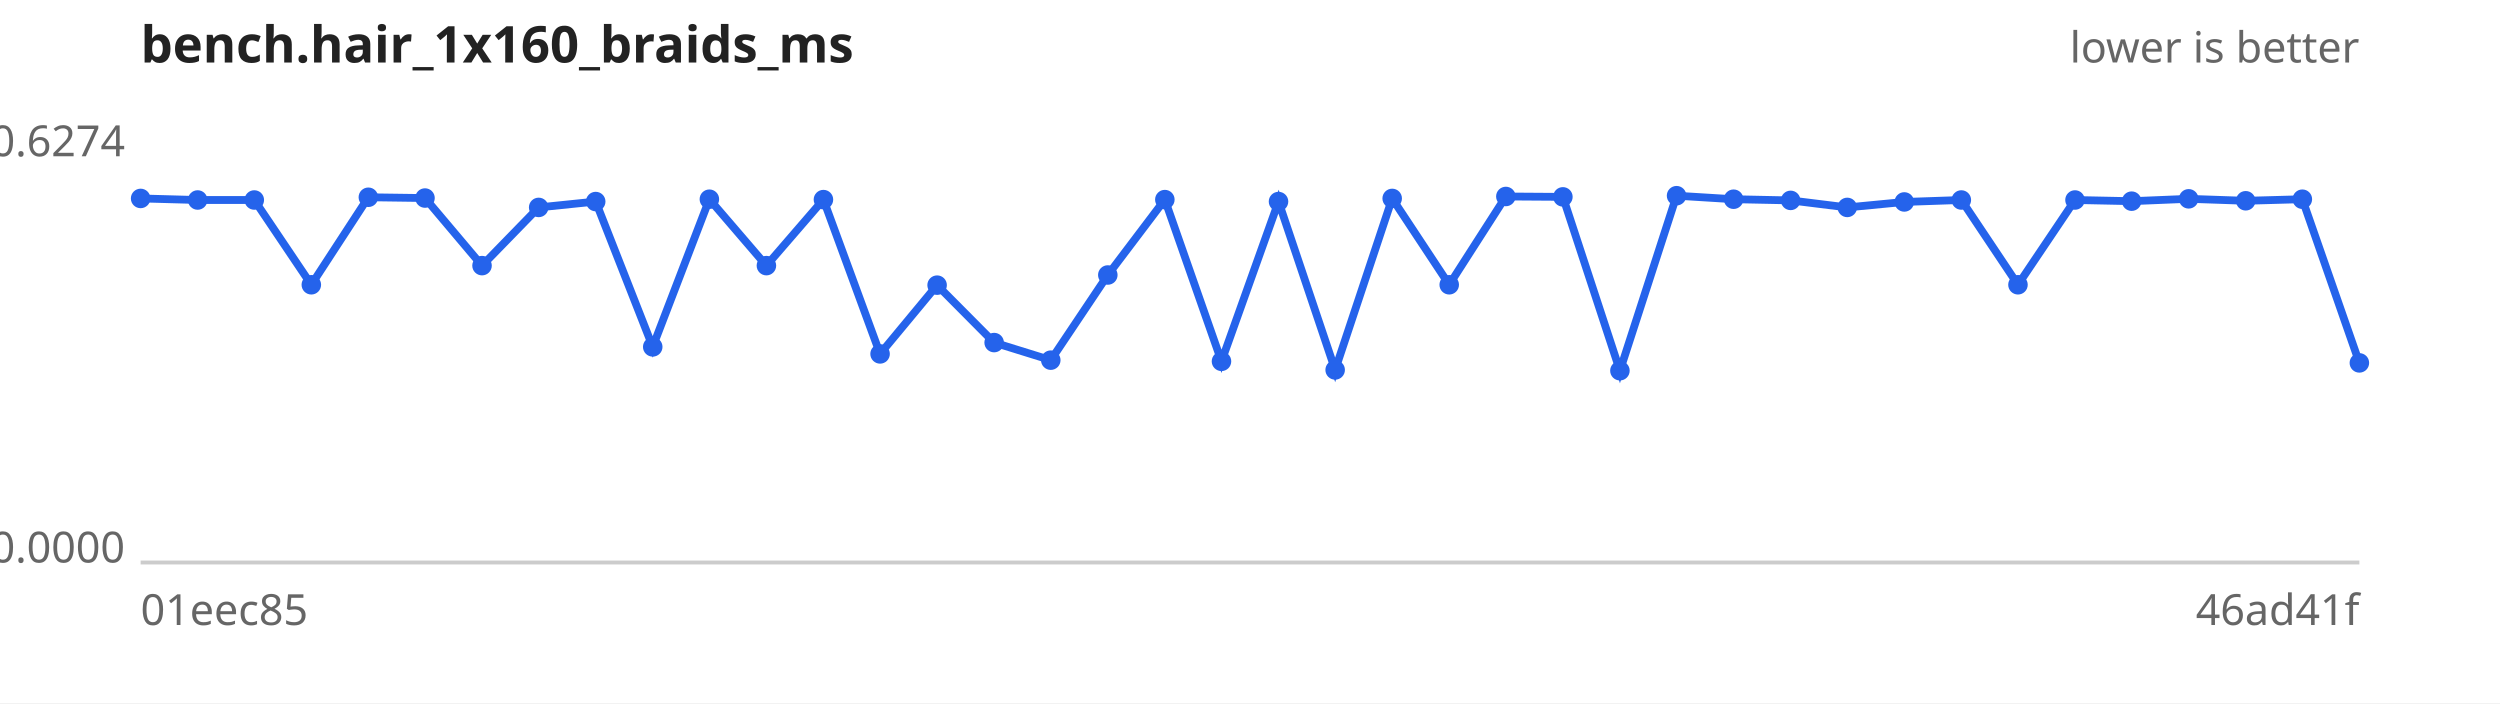
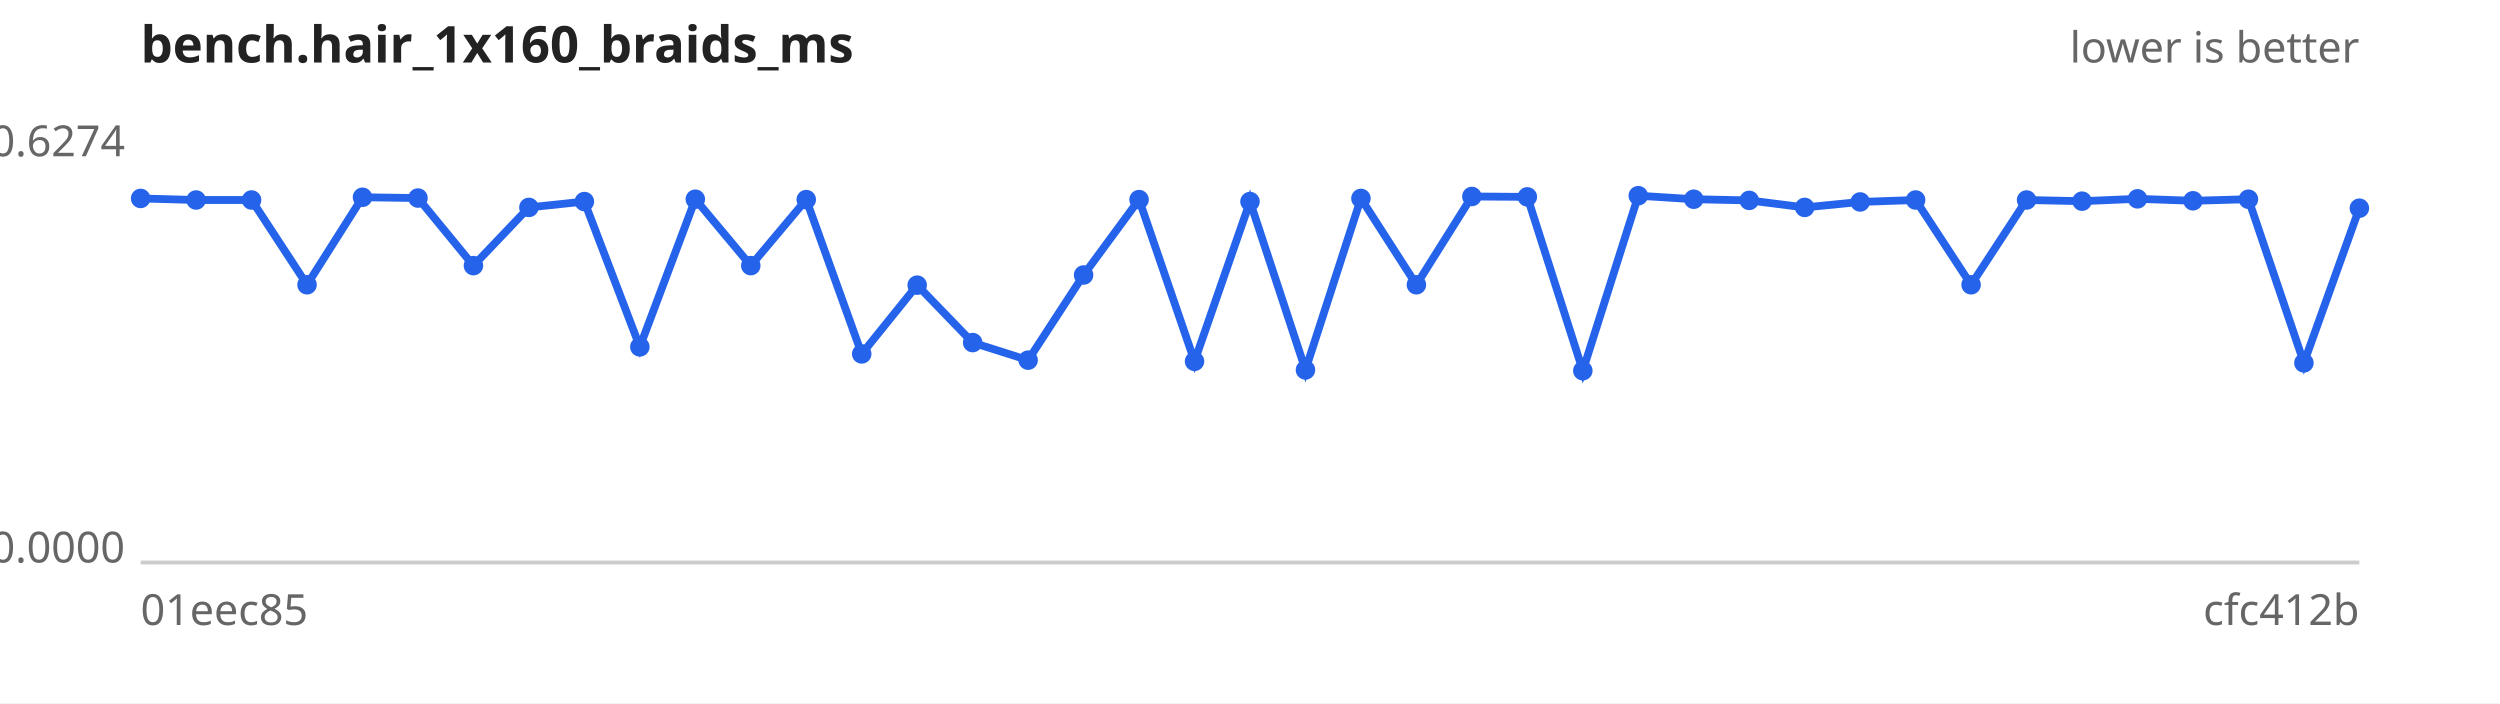
<svg xmlns="http://www.w3.org/2000/svg" width="640" height="180" viewBox="0 0 640 180" font-family="sans-serif" font-size="11">
  <rect width="640" height="180" fill="#ffffff" />
  <text x="36" y="16" font-size="13" font-weight="bold" fill="#222">bench.hair_1x160_braids_ms</text>
  <text x="604" y="16" text-anchor="end" fill="#666">lower is better</text>
  <line x1="36" y1="144" x2="604" y2="144" stroke="#ccc" />
  <text x="32" y="40.0" text-anchor="end" fill="#666">0.6274</text>
  <text x="32" y="144.0" text-anchor="end" fill="#666">0.0000</text>
  <text x="36" y="160" fill="#666">01eec85</text>
-   <text x="604" y="160" text-anchor="end" fill="#666">46ad41f</text>
-   <path d="M36.0,50.8 L50.6,51.2 L65.1,51.2 L79.7,72.9 L94.3,50.5 L108.8,50.7 L123.4,68.0 L137.9,53.1 L152.5,51.6 L167.1,88.8 L181.6,51.0 L196.2,68.0 L210.8,51.1 L225.3,90.6 L239.9,73.0 L254.5,87.7 L269.0,92.2 L283.6,70.4 L298.2,51.1 L312.7,92.5 L327.3,51.6 L341.8,94.7 L356.4,50.8 L371.0,72.9 L385.5,50.3 L400.1,50.4 L414.7,94.9 L429.2,50.1 L443.8,51.0 L458.4,51.3 L472.9,53.1 L487.5,51.7 L502.1,51.2 L516.6,72.9 L531.2,51.2 L545.7,51.5 L560.3,50.9 L574.9,51.4 L589.4,51.0 L604.0,92.9" fill="none" stroke="#2563eb" stroke-width="2" />
+   <text x="604" y="160" text-anchor="end" fill="#666">cfc412b</text>
+   <path d="M36.0,50.8 L50.2,51.2 L64.4,51.2 L78.6,72.9 L92.8,50.5 L107.0,50.7 L121.2,68.0 L135.4,53.1 L149.6,51.6 L163.8,88.8 L178.0,51.0 L192.2,68.0 L206.4,51.1 L220.6,90.6 L234.8,73.0 L249.0,87.7 L263.2,92.2 L277.4,70.4 L291.6,51.1 L305.8,92.5 L320.0,51.6 L334.2,94.7 L348.4,50.8 L362.6,72.9 L376.8,50.3 L391.0,50.4 L405.2,94.9 L419.4,50.1 L433.6,51.0 L447.8,51.3 L462.0,53.1 L476.2,51.7 L490.4,51.2 L504.6,72.9 L518.8,51.2 L533.0,51.5 L547.2,50.9 L561.4,51.4 L575.6,51.0 L589.8,92.9 L604.0,53.3" fill="none" stroke="#2563eb" stroke-width="2" />
  <g fill="#2563eb">
    <circle cx="36.0" cy="50.8" r="2.5" />
-     <circle cx="50.6" cy="51.2" r="2.5" />
-     <circle cx="65.1" cy="51.2" r="2.5" />
-     <circle cx="79.7" cy="72.9" r="2.5" />
-     <circle cx="94.3" cy="50.5" r="2.5" />
-     <circle cx="108.8" cy="50.7" r="2.5" />
-     <circle cx="123.4" cy="68.0" r="2.5" />
-     <circle cx="137.9" cy="53.1" r="2.5" />
-     <circle cx="152.5" cy="51.6" r="2.5" />
-     <circle cx="167.1" cy="88.8" r="2.5" />
-     <circle cx="181.6" cy="51.0" r="2.5" />
-     <circle cx="196.2" cy="68.0" r="2.5" />
-     <circle cx="210.8" cy="51.1" r="2.5" />
-     <circle cx="225.3" cy="90.6" r="2.5" />
-     <circle cx="239.9" cy="73.0" r="2.5" />
-     <circle cx="254.5" cy="87.7" r="2.5" />
-     <circle cx="269.0" cy="92.2" r="2.5" />
-     <circle cx="283.6" cy="70.4" r="2.5" />
-     <circle cx="298.2" cy="51.1" r="2.5" />
-     <circle cx="312.7" cy="92.5" r="2.5" />
-     <circle cx="327.3" cy="51.6" r="2.5" />
-     <circle cx="341.8" cy="94.7" r="2.5" />
-     <circle cx="356.4" cy="50.8" r="2.5" />
-     <circle cx="371.0" cy="72.9" r="2.5" />
-     <circle cx="385.5" cy="50.3" r="2.5" />
-     <circle cx="400.1" cy="50.4" r="2.5" />
-     <circle cx="414.7" cy="94.9" r="2.5" />
-     <circle cx="429.2" cy="50.1" r="2.5" />
-     <circle cx="443.8" cy="51.0" r="2.5" />
-     <circle cx="458.4" cy="51.3" r="2.5" />
-     <circle cx="472.9" cy="53.1" r="2.5" />
-     <circle cx="487.5" cy="51.7" r="2.5" />
-     <circle cx="502.1" cy="51.2" r="2.5" />
-     <circle cx="516.6" cy="72.9" r="2.5" />
-     <circle cx="531.2" cy="51.2" r="2.5" />
-     <circle cx="545.7" cy="51.5" r="2.5" />
-     <circle cx="560.3" cy="50.9" r="2.5" />
-     <circle cx="574.9" cy="51.4" r="2.5" />
-     <circle cx="589.4" cy="51.0" r="2.5" />
-     <circle cx="604.0" cy="92.9" r="2.5" />
+     <circle cx="50.2" cy="51.2" r="2.5" />
+     <circle cx="64.4" cy="51.2" r="2.5" />
+     <circle cx="78.6" cy="72.9" r="2.5" />
+     <circle cx="92.8" cy="50.5" r="2.5" />
+     <circle cx="107.0" cy="50.7" r="2.5" />
+     <circle cx="121.2" cy="68.0" r="2.5" />
+     <circle cx="135.4" cy="53.1" r="2.5" />
+     <circle cx="149.6" cy="51.6" r="2.5" />
+     <circle cx="163.8" cy="88.8" r="2.5" />
+     <circle cx="178.0" cy="51.0" r="2.5" />
+     <circle cx="192.2" cy="68.0" r="2.5" />
+     <circle cx="206.4" cy="51.1" r="2.5" />
+     <circle cx="220.6" cy="90.6" r="2.5" />
+     <circle cx="234.8" cy="73.0" r="2.5" />
+     <circle cx="249.0" cy="87.7" r="2.5" />
+     <circle cx="263.2" cy="92.2" r="2.5" />
+     <circle cx="277.4" cy="70.4" r="2.5" />
+     <circle cx="291.6" cy="51.1" r="2.5" />
+     <circle cx="305.8" cy="92.5" r="2.5" />
+     <circle cx="320.0" cy="51.6" r="2.5" />
+     <circle cx="334.2" cy="94.7" r="2.5" />
+     <circle cx="348.4" cy="50.8" r="2.5" />
+     <circle cx="362.6" cy="72.9" r="2.5" />
+     <circle cx="376.8" cy="50.3" r="2.5" />
+     <circle cx="391.0" cy="50.4" r="2.5" />
+     <circle cx="405.2" cy="94.9" r="2.5" />
+     <circle cx="419.4" cy="50.1" r="2.5" />
+     <circle cx="433.6" cy="51.0" r="2.5" />
+     <circle cx="447.8" cy="51.3" r="2.5" />
+     <circle cx="462.0" cy="53.1" r="2.5" />
+     <circle cx="476.2" cy="51.7" r="2.5" />
+     <circle cx="490.4" cy="51.2" r="2.5" />
+     <circle cx="504.6" cy="72.9" r="2.5" />
+     <circle cx="518.8" cy="51.2" r="2.5" />
+     <circle cx="533.0" cy="51.5" r="2.5" />
+     <circle cx="547.2" cy="50.9" r="2.5" />
+     <circle cx="561.4" cy="51.4" r="2.5" />
+     <circle cx="575.6" cy="51.0" r="2.5" />
+     <circle cx="589.8" cy="92.9" r="2.5" />
+     <circle cx="604.0" cy="53.3" r="2.5" />
  </g>
</svg>
